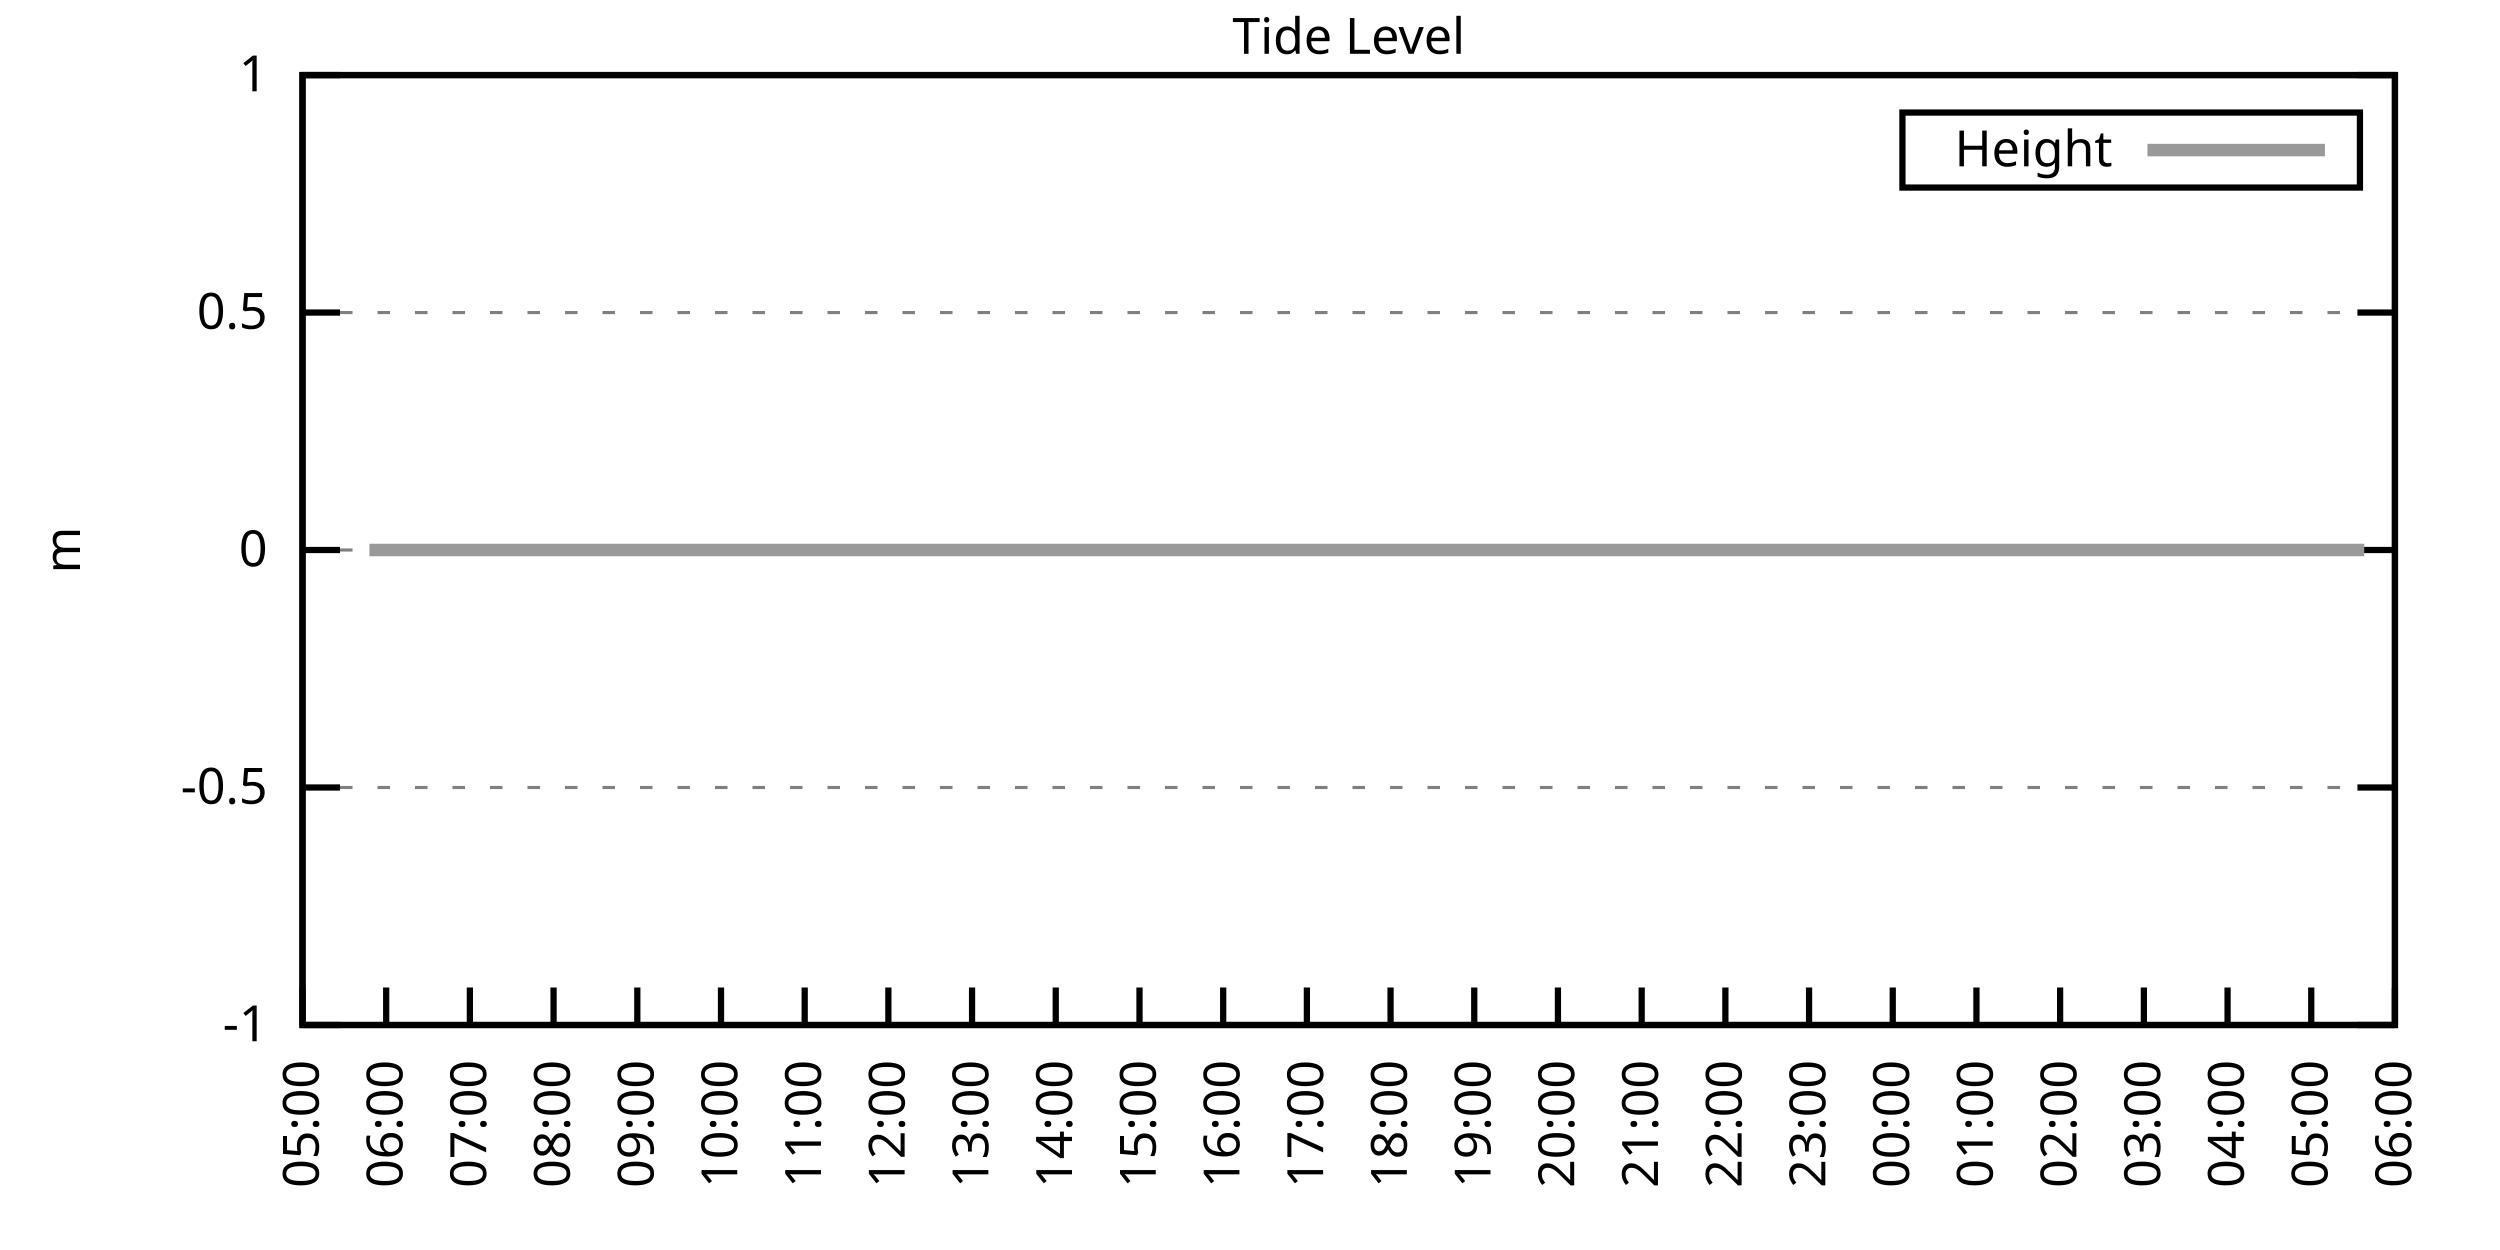
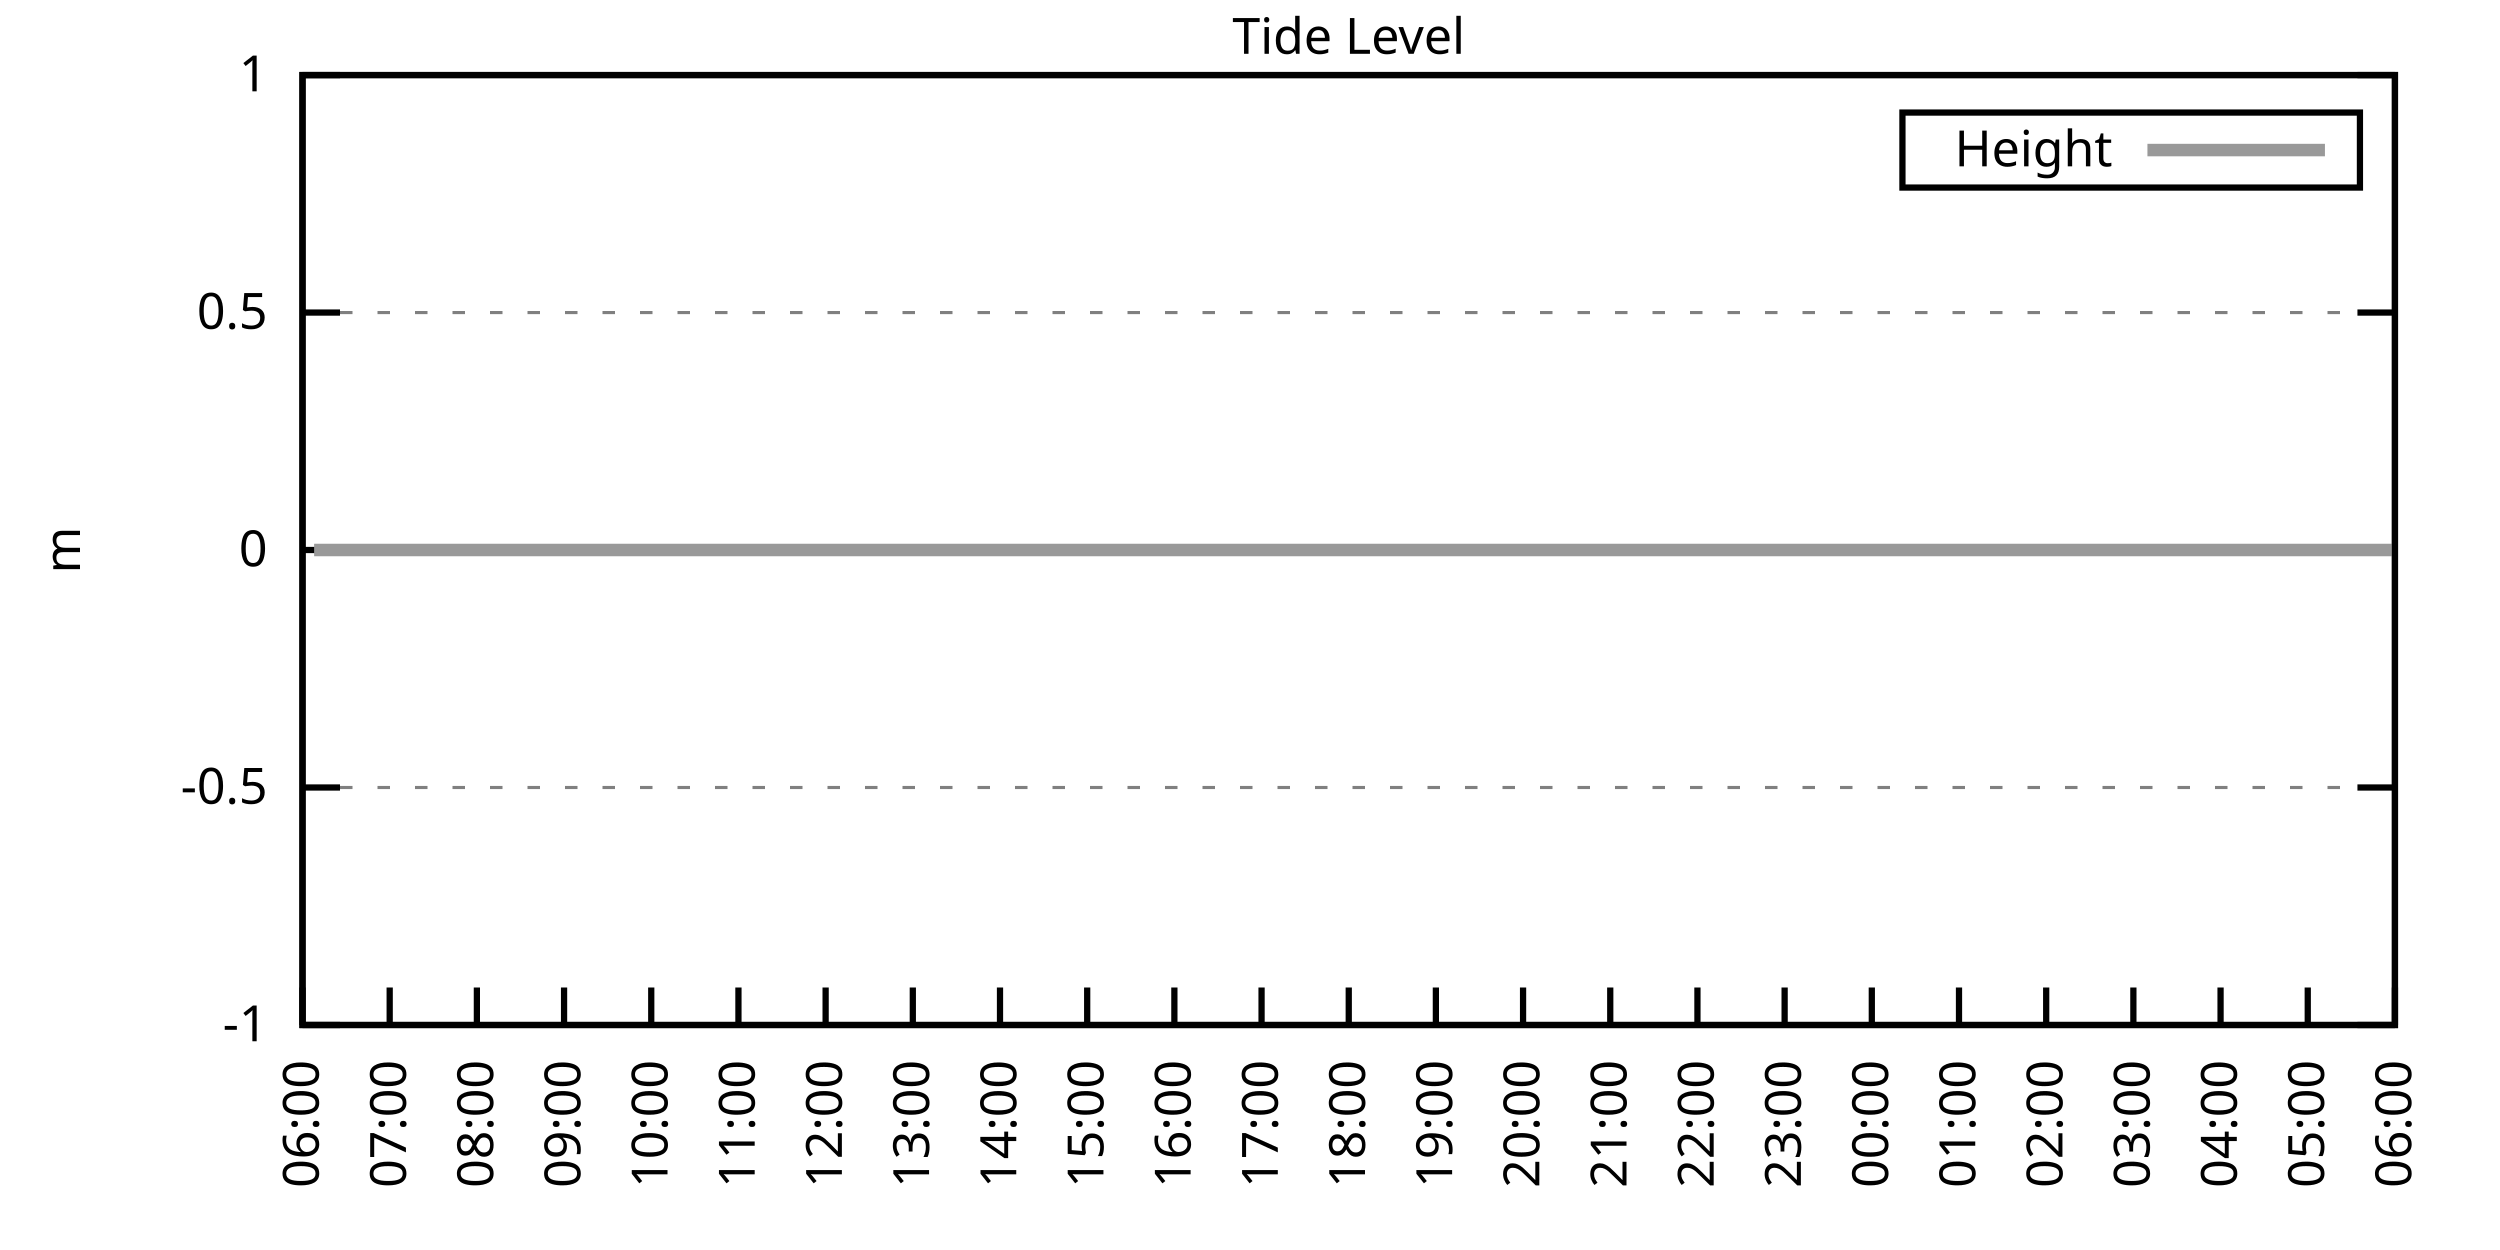
<svg xmlns="http://www.w3.org/2000/svg" xmlns:xlink="http://www.w3.org/1999/xlink" width="400" height="200" viewBox="0 0 400 200">
  <g id="gnuplot_canvas">
    <rect x="0" y="0" width="400" height="200" fill="none" />
    <defs>
      <circle id="gpDot" r="0.5" stroke-width="0.5" stroke="currentColor" />
      <path id="gpPt0" stroke-width="0.333" stroke="currentColor" d="M-1,0 h2 M0,-1 v2" />
      <path id="gpPt1" stroke-width="0.333" stroke="currentColor" d="M-1,-1 L1,1 M1,-1 L-1,1" />
      <path id="gpPt2" stroke-width="0.333" stroke="currentColor" d="M-1,0 L1,0 M0,-1 L0,1 M-1,-1 L1,1 M-1,1 L1,-1" />
      <rect id="gpPt3" stroke-width="0.333" stroke="currentColor" x="-1" y="-1" width="2" height="2" />
      <rect id="gpPt4" stroke-width="0.333" stroke="currentColor" fill="currentColor" x="-1" y="-1" width="2" height="2" />
      <circle id="gpPt5" stroke-width="0.333" stroke="currentColor" cx="0" cy="0" r="1" />
      <use xlink:href="#gpPt5" id="gpPt6" fill="currentColor" stroke="none" />
      <path id="gpPt7" stroke-width="0.333" stroke="currentColor" d="M0,-1.33 L-1.33,0.67 L1.33,0.67 z" />
      <use xlink:href="#gpPt7" id="gpPt8" fill="currentColor" stroke="none" />
      <use xlink:href="#gpPt7" id="gpPt9" stroke="currentColor" transform="rotate(180)" />
      <use xlink:href="#gpPt9" id="gpPt10" fill="currentColor" stroke="none" />
      <use xlink:href="#gpPt3" id="gpPt11" stroke="currentColor" transform="rotate(45)" />
      <use xlink:href="#gpPt11" id="gpPt12" fill="currentColor" stroke="none" />
      <path id="gpPt13" stroke-width="0.333" stroke="currentColor" d="M0,1.330 L1.265,0.411 L0.782,-1.067 L-0.782,-1.076 L-1.265,0.411 z" />
      <use xlink:href="#gpPt13" id="gpPt14" fill="currentColor" stroke="none" />
      <filter id="textbox" filterUnits="objectBoundingBox" x="0" y="0" height="1" width="1">
        <feFlood flood-color="white" flood-opacity="1" result="bgnd" />
        <feComposite in="SourceGraphic" in2="bgnd" operator="atop" />
      </filter>
      <filter id="greybox" filterUnits="objectBoundingBox" x="0" y="0" height="1" width="1">
        <feFlood flood-color="lightgrey" flood-opacity="1" result="grey" />
        <feComposite in="SourceGraphic" in2="grey" operator="atop" />
      </filter>
    </defs>
    <g fill="none" color="white" stroke="currentColor" stroke-width="1.00" stroke-linecap="butt" stroke-linejoin="miter">
</g>
    <g fill="none" color="black" stroke="currentColor" stroke-width="1.00" stroke-linecap="butt" stroke-linejoin="miter">
      <g stroke="none" shape-rendering="crispEdges">
        <polygon fill="rgb(255, 255, 255)" points="48.40,164.00 383.18,164.00 383.18,12.02 48.40,12.02 " />
      </g>
    </g>
    <g fill="none" color="black" stroke="currentColor" stroke-width="1.00" stroke-linecap="butt" stroke-linejoin="miter">
</g>
    <g fill="none" color="black" stroke="black" stroke-width="0.50" stroke-linecap="butt" stroke-linejoin="miter">
</g>
    <g fill="none" color="gray" stroke="currentColor" stroke-width="0.50" stroke-linecap="butt" stroke-linejoin="miter">
      <path stroke="gray" stroke-dasharray="2,4" class="gridline" d="M48.40,164.00 L383.19,164.00  " />
    </g>
    <g fill="none" color="gray" stroke="gray" stroke-width="1.00" stroke-linecap="butt" stroke-linejoin="miter">
</g>
    <g fill="none" color="black" stroke="currentColor" stroke-width="1.00" stroke-linecap="butt" stroke-linejoin="miter">
      <path stroke="black" d="M48.40,164.00 L54.40,164.00 M383.19,164.00 L377.19,164.00  " />
      <g transform="translate(42.80,166.60)" stroke="none" fill="black" font-family="Sans" font-size="8.00" text-anchor="end">
        <text>
          <tspan font-family="Sans">-1</tspan>
        </text>
      </g>
    </g>
    <g fill="none" color="black" stroke="currentColor" stroke-width="1.00" stroke-linecap="butt" stroke-linejoin="miter">
</g>
    <g fill="none" color="black" stroke="black" stroke-width="0.50" stroke-linecap="butt" stroke-linejoin="miter">
</g>
    <g fill="none" color="gray" stroke="currentColor" stroke-width="0.50" stroke-linecap="butt" stroke-linejoin="miter">
      <path stroke="gray" stroke-dasharray="2,4" class="gridline" d="M48.40,126.00 L383.19,126.00  " />
    </g>
    <g fill="none" color="gray" stroke="gray" stroke-width="1.00" stroke-linecap="butt" stroke-linejoin="miter">
</g>
    <g fill="none" color="black" stroke="currentColor" stroke-width="1.00" stroke-linecap="butt" stroke-linejoin="miter">
      <path stroke="black" d="M48.40,126.00 L54.40,126.00 M383.19,126.00 L377.19,126.00  " />
      <g transform="translate(42.80,128.60)" stroke="none" fill="black" font-family="Sans" font-size="8.00" text-anchor="end">
        <text>
          <tspan font-family="Sans">-0.5</tspan>
        </text>
      </g>
    </g>
    <g fill="none" color="black" stroke="currentColor" stroke-width="1.00" stroke-linecap="butt" stroke-linejoin="miter">
</g>
    <g fill="none" color="black" stroke="black" stroke-width="0.50" stroke-linecap="butt" stroke-linejoin="miter">
</g>
    <g fill="none" color="gray" stroke="currentColor" stroke-width="0.50" stroke-linecap="butt" stroke-linejoin="miter">
      <path stroke="gray" stroke-dasharray="2,4" class="gridline" d="M48.40,88.00 L383.19,88.00  " />
    </g>
    <g fill="none" color="gray" stroke="gray" stroke-width="1.00" stroke-linecap="butt" stroke-linejoin="miter">
</g>
    <g fill="none" color="black" stroke="currentColor" stroke-width="1.00" stroke-linecap="butt" stroke-linejoin="miter">
      <path stroke="black" d="M48.40,88.00 L54.40,88.00 M383.19,88.00 L377.19,88.00  " />
      <g transform="translate(42.80,90.60)" stroke="none" fill="black" font-family="Sans" font-size="8.00" text-anchor="end">
        <text>
          <tspan font-family="Sans"> 0</tspan>
        </text>
      </g>
    </g>
    <g fill="none" color="black" stroke="currentColor" stroke-width="1.00" stroke-linecap="butt" stroke-linejoin="miter">
</g>
    <g fill="none" color="black" stroke="black" stroke-width="0.50" stroke-linecap="butt" stroke-linejoin="miter">
</g>
    <g fill="none" color="gray" stroke="currentColor" stroke-width="0.50" stroke-linecap="butt" stroke-linejoin="miter">
      <path stroke="gray" stroke-dasharray="2,4" class="gridline" d="M48.40,50.01 L383.19,50.01  " />
    </g>
    <g fill="none" color="gray" stroke="gray" stroke-width="1.00" stroke-linecap="butt" stroke-linejoin="miter">
</g>
    <g fill="none" color="black" stroke="currentColor" stroke-width="1.00" stroke-linecap="butt" stroke-linejoin="miter">
      <path stroke="black" d="M48.40,50.01 L54.40,50.01 M383.19,50.01 L377.19,50.01  " />
      <g transform="translate(42.80,52.61)" stroke="none" fill="black" font-family="Sans" font-size="8.00" text-anchor="end">
        <text>
          <tspan font-family="Sans"> 0.5</tspan>
        </text>
      </g>
    </g>
    <g fill="none" color="black" stroke="currentColor" stroke-width="1.00" stroke-linecap="butt" stroke-linejoin="miter">
</g>
    <g fill="none" color="black" stroke="black" stroke-width="0.50" stroke-linecap="butt" stroke-linejoin="miter">
</g>
    <g fill="none" color="gray" stroke="currentColor" stroke-width="0.50" stroke-linecap="butt" stroke-linejoin="miter">
      <path stroke="gray" stroke-dasharray="2,4" class="gridline" d="M48.40,12.01 L383.19,12.01  " />
    </g>
    <g fill="none" color="gray" stroke="gray" stroke-width="1.00" stroke-linecap="butt" stroke-linejoin="miter">
</g>
    <g fill="none" color="black" stroke="currentColor" stroke-width="1.00" stroke-linecap="butt" stroke-linejoin="miter">
      <path stroke="black" d="M48.40,12.01 L54.40,12.01 M383.19,12.01 L377.19,12.01  " />
      <g transform="translate(42.80,14.61)" stroke="none" fill="black" font-family="Sans" font-size="8.00" text-anchor="end">
        <text>
          <tspan font-family="Sans"> 1</tspan>
        </text>
      </g>
    </g>
    <g fill="none" color="black" stroke="currentColor" stroke-width="1.00" stroke-linecap="butt" stroke-linejoin="miter">
      <path stroke="black" d="M48.40,164.00 L48.40,158.00  " />
      <g transform="translate(51.00,169.60) rotate(270.00)" stroke="none" fill="black" font-family="Sans" font-size="8.00" text-anchor="end">
        <text>
-           <tspan font-family="Sans">05:00</tspan>
-         </text>
-       </g>
-     </g>
-     <g fill="none" color="black" stroke="currentColor" stroke-width="1.00" stroke-linecap="butt" stroke-linejoin="miter">
-       <path stroke="black" d="M61.79,164.00 L61.79,158.00  " />
-       <g transform="translate(64.39,169.60) rotate(270.00)" stroke="none" fill="black" font-family="Sans" font-size="8.00" text-anchor="end">
-         <text>
          <tspan font-family="Sans">06:00</tspan>
        </text>
      </g>
    </g>
    <g fill="none" color="black" stroke="currentColor" stroke-width="1.00" stroke-linecap="butt" stroke-linejoin="miter">
-       <path stroke="black" d="M75.18,164.00 L75.18,158.00  " />
-       <g transform="translate(77.78,169.60) rotate(270.00)" stroke="none" fill="black" font-family="Sans" font-size="8.00" text-anchor="end">
+       <path stroke="black" d="M62.35,164.00 L62.35,158.00  " />
+       <g transform="translate(64.95,169.60) rotate(270.00)" stroke="none" fill="black" font-family="Sans" font-size="8.00" text-anchor="end">
        <text>
          <tspan font-family="Sans">07:00</tspan>
        </text>
      </g>
    </g>
    <g fill="none" color="black" stroke="currentColor" stroke-width="1.00" stroke-linecap="butt" stroke-linejoin="miter">
-       <path stroke="black" d="M88.57,164.00 L88.57,158.00  " />
-       <g transform="translate(91.17,169.60) rotate(270.00)" stroke="none" fill="black" font-family="Sans" font-size="8.00" text-anchor="end">
+       <path stroke="black" d="M76.30,164.00 L76.30,158.00  " />
+       <g transform="translate(78.90,169.60) rotate(270.00)" stroke="none" fill="black" font-family="Sans" font-size="8.00" text-anchor="end">
        <text>
          <tspan font-family="Sans">08:00</tspan>
        </text>
      </g>
    </g>
    <g fill="none" color="black" stroke="currentColor" stroke-width="1.00" stroke-linecap="butt" stroke-linejoin="miter">
-       <path stroke="black" d="M101.97,164.00 L101.97,158.00  " />
-       <g transform="translate(104.57,169.60) rotate(270.00)" stroke="none" fill="black" font-family="Sans" font-size="8.00" text-anchor="end">
+       <path stroke="black" d="M90.25,164.00 L90.25,158.00  " />
+       <g transform="translate(92.85,169.60) rotate(270.00)" stroke="none" fill="black" font-family="Sans" font-size="8.00" text-anchor="end">
        <text>
          <tspan font-family="Sans">09:00</tspan>
        </text>
      </g>
    </g>
    <g fill="none" color="black" stroke="currentColor" stroke-width="1.00" stroke-linecap="butt" stroke-linejoin="miter">
-       <path stroke="black" d="M115.36,164.00 L115.36,158.00  " />
-       <g transform="translate(117.96,169.60) rotate(270.00)" stroke="none" fill="black" font-family="Sans" font-size="8.00" text-anchor="end">
+       <path stroke="black" d="M104.20,164.00 L104.20,158.00  " />
+       <g transform="translate(106.80,169.60) rotate(270.00)" stroke="none" fill="black" font-family="Sans" font-size="8.00" text-anchor="end">
        <text>
          <tspan font-family="Sans">10:00</tspan>
        </text>
      </g>
    </g>
    <g fill="none" color="black" stroke="currentColor" stroke-width="1.00" stroke-linecap="butt" stroke-linejoin="miter">
-       <path stroke="black" d="M128.75,164.00 L128.75,158.00  " />
-       <g transform="translate(131.35,169.60) rotate(270.00)" stroke="none" fill="black" font-family="Sans" font-size="8.00" text-anchor="end">
+       <path stroke="black" d="M118.15,164.00 L118.15,158.00  " />
+       <g transform="translate(120.75,169.60) rotate(270.00)" stroke="none" fill="black" font-family="Sans" font-size="8.00" text-anchor="end">
        <text>
          <tspan font-family="Sans">11:00</tspan>
        </text>
      </g>
    </g>
    <g fill="none" color="black" stroke="currentColor" stroke-width="1.00" stroke-linecap="butt" stroke-linejoin="miter">
-       <path stroke="black" d="M142.14,164.00 L142.14,158.00  " />
-       <g transform="translate(144.74,169.60) rotate(270.00)" stroke="none" fill="black" font-family="Sans" font-size="8.00" text-anchor="end">
+       <path stroke="black" d="M132.10,164.00 L132.10,158.00  " />
+       <g transform="translate(134.70,169.60) rotate(270.00)" stroke="none" fill="black" font-family="Sans" font-size="8.00" text-anchor="end">
        <text>
          <tspan font-family="Sans">12:00</tspan>
        </text>
      </g>
    </g>
    <g fill="none" color="black" stroke="currentColor" stroke-width="1.00" stroke-linecap="butt" stroke-linejoin="miter">
-       <path stroke="black" d="M155.53,164.00 L155.53,158.00  " />
-       <g transform="translate(158.13,169.60) rotate(270.00)" stroke="none" fill="black" font-family="Sans" font-size="8.00" text-anchor="end">
+       <path stroke="black" d="M146.05,164.00 L146.05,158.00  " />
+       <g transform="translate(148.65,169.60) rotate(270.00)" stroke="none" fill="black" font-family="Sans" font-size="8.00" text-anchor="end">
        <text>
          <tspan font-family="Sans">13:00</tspan>
        </text>
      </g>
    </g>
    <g fill="none" color="black" stroke="currentColor" stroke-width="1.00" stroke-linecap="butt" stroke-linejoin="miter">
-       <path stroke="black" d="M168.92,164.00 L168.92,158.00  " />
-       <g transform="translate(171.52,169.60) rotate(270.00)" stroke="none" fill="black" font-family="Sans" font-size="8.00" text-anchor="end">
+       <path stroke="black" d="M160.00,164.00 L160.00,158.00  " />
+       <g transform="translate(162.60,169.60) rotate(270.00)" stroke="none" fill="black" font-family="Sans" font-size="8.00" text-anchor="end">
        <text>
          <tspan font-family="Sans">14:00</tspan>
        </text>
      </g>
    </g>
    <g fill="none" color="black" stroke="currentColor" stroke-width="1.00" stroke-linecap="butt" stroke-linejoin="miter">
-       <path stroke="black" d="M182.32,164.00 L182.32,158.00  " />
-       <g transform="translate(184.92,169.60) rotate(270.00)" stroke="none" fill="black" font-family="Sans" font-size="8.00" text-anchor="end">
+       <path stroke="black" d="M173.95,164.00 L173.95,158.00  " />
+       <g transform="translate(176.55,169.60) rotate(270.00)" stroke="none" fill="black" font-family="Sans" font-size="8.00" text-anchor="end">
        <text>
          <tspan font-family="Sans">15:00</tspan>
        </text>
      </g>
    </g>
    <g fill="none" color="black" stroke="currentColor" stroke-width="1.00" stroke-linecap="butt" stroke-linejoin="miter">
-       <path stroke="black" d="M195.71,164.00 L195.71,158.00  " />
-       <g transform="translate(198.31,169.60) rotate(270.00)" stroke="none" fill="black" font-family="Sans" font-size="8.00" text-anchor="end">
+       <path stroke="black" d="M187.90,164.00 L187.90,158.00  " />
+       <g transform="translate(190.50,169.60) rotate(270.00)" stroke="none" fill="black" font-family="Sans" font-size="8.00" text-anchor="end">
        <text>
          <tspan font-family="Sans">16:00</tspan>
        </text>
      </g>
    </g>
    <g fill="none" color="black" stroke="currentColor" stroke-width="1.00" stroke-linecap="butt" stroke-linejoin="miter">
-       <path stroke="black" d="M209.10,164.00 L209.10,158.00  " />
-       <g transform="translate(211.70,169.60) rotate(270.00)" stroke="none" fill="black" font-family="Sans" font-size="8.00" text-anchor="end">
+       <path stroke="black" d="M201.85,164.00 L201.85,158.00  " />
+       <g transform="translate(204.45,169.60) rotate(270.00)" stroke="none" fill="black" font-family="Sans" font-size="8.00" text-anchor="end">
        <text>
          <tspan font-family="Sans">17:00</tspan>
        </text>
      </g>
    </g>
    <g fill="none" color="black" stroke="currentColor" stroke-width="1.00" stroke-linecap="butt" stroke-linejoin="miter">
-       <path stroke="black" d="M222.49,164.00 L222.49,158.00  " />
-       <g transform="translate(225.09,169.60) rotate(270.00)" stroke="none" fill="black" font-family="Sans" font-size="8.00" text-anchor="end">
+       <path stroke="black" d="M215.80,164.00 L215.80,158.00  " />
+       <g transform="translate(218.40,169.60) rotate(270.00)" stroke="none" fill="black" font-family="Sans" font-size="8.00" text-anchor="end">
        <text>
          <tspan font-family="Sans">18:00</tspan>
        </text>
      </g>
    </g>
    <g fill="none" color="black" stroke="currentColor" stroke-width="1.00" stroke-linecap="butt" stroke-linejoin="miter">
-       <path stroke="black" d="M235.88,164.00 L235.88,158.00  " />
-       <g transform="translate(238.48,169.60) rotate(270.00)" stroke="none" fill="black" font-family="Sans" font-size="8.00" text-anchor="end">
+       <path stroke="black" d="M229.74,164.00 L229.74,158.00  " />
+       <g transform="translate(232.34,169.60) rotate(270.00)" stroke="none" fill="black" font-family="Sans" font-size="8.00" text-anchor="end">
        <text>
          <tspan font-family="Sans">19:00</tspan>
        </text>
      </g>
    </g>
    <g fill="none" color="black" stroke="currentColor" stroke-width="1.00" stroke-linecap="butt" stroke-linejoin="miter">
-       <path stroke="black" d="M249.27,164.00 L249.27,158.00  " />
-       <g transform="translate(251.87,169.60) rotate(270.00)" stroke="none" fill="black" font-family="Sans" font-size="8.00" text-anchor="end">
+       <path stroke="black" d="M243.69,164.00 L243.69,158.00  " />
+       <g transform="translate(246.29,169.60) rotate(270.00)" stroke="none" fill="black" font-family="Sans" font-size="8.00" text-anchor="end">
        <text>
          <tspan font-family="Sans">20:00</tspan>
        </text>
      </g>
    </g>
    <g fill="none" color="black" stroke="currentColor" stroke-width="1.00" stroke-linecap="butt" stroke-linejoin="miter">
-       <path stroke="black" d="M262.67,164.00 L262.67,158.00  " />
-       <g transform="translate(265.27,169.60) rotate(270.00)" stroke="none" fill="black" font-family="Sans" font-size="8.00" text-anchor="end">
+       <path stroke="black" d="M257.64,164.00 L257.64,158.00  " />
+       <g transform="translate(260.24,169.60) rotate(270.00)" stroke="none" fill="black" font-family="Sans" font-size="8.00" text-anchor="end">
        <text>
          <tspan font-family="Sans">21:00</tspan>
        </text>
      </g>
    </g>
    <g fill="none" color="black" stroke="currentColor" stroke-width="1.00" stroke-linecap="butt" stroke-linejoin="miter">
-       <path stroke="black" d="M276.06,164.00 L276.06,158.00  " />
-       <g transform="translate(278.66,169.60) rotate(270.00)" stroke="none" fill="black" font-family="Sans" font-size="8.00" text-anchor="end">
+       <path stroke="black" d="M271.59,164.00 L271.59,158.00  " />
+       <g transform="translate(274.19,169.60) rotate(270.00)" stroke="none" fill="black" font-family="Sans" font-size="8.00" text-anchor="end">
        <text>
          <tspan font-family="Sans">22:00</tspan>
        </text>
      </g>
    </g>
    <g fill="none" color="black" stroke="currentColor" stroke-width="1.00" stroke-linecap="butt" stroke-linejoin="miter">
-       <path stroke="black" d="M289.45,164.00 L289.45,158.00  " />
-       <g transform="translate(292.05,169.60) rotate(270.00)" stroke="none" fill="black" font-family="Sans" font-size="8.00" text-anchor="end">
+       <path stroke="black" d="M285.54,164.00 L285.54,158.00  " />
+       <g transform="translate(288.14,169.60) rotate(270.00)" stroke="none" fill="black" font-family="Sans" font-size="8.00" text-anchor="end">
        <text>
          <tspan font-family="Sans">23:00</tspan>
        </text>
      </g>
    </g>
    <g fill="none" color="black" stroke="currentColor" stroke-width="1.00" stroke-linecap="butt" stroke-linejoin="miter">
-       <path stroke="black" d="M302.84,164.00 L302.84,158.00  " />
-       <g transform="translate(305.44,169.60) rotate(270.00)" stroke="none" fill="black" font-family="Sans" font-size="8.00" text-anchor="end">
+       <path stroke="black" d="M299.49,164.00 L299.49,158.00  " />
+       <g transform="translate(302.09,169.60) rotate(270.00)" stroke="none" fill="black" font-family="Sans" font-size="8.00" text-anchor="end">
        <text>
          <tspan font-family="Sans">00:00</tspan>
        </text>
      </g>
    </g>
    <g fill="none" color="black" stroke="currentColor" stroke-width="1.00" stroke-linecap="butt" stroke-linejoin="miter">
-       <path stroke="black" d="M316.23,164.00 L316.23,158.00  " />
-       <g transform="translate(318.83,169.60) rotate(270.00)" stroke="none" fill="black" font-family="Sans" font-size="8.00" text-anchor="end">
+       <path stroke="black" d="M313.44,164.00 L313.44,158.00  " />
+       <g transform="translate(316.04,169.60) rotate(270.00)" stroke="none" fill="black" font-family="Sans" font-size="8.00" text-anchor="end">
        <text>
          <tspan font-family="Sans">01:00</tspan>
        </text>
      </g>
    </g>
    <g fill="none" color="black" stroke="currentColor" stroke-width="1.00" stroke-linecap="butt" stroke-linejoin="miter">
-       <path stroke="black" d="M329.62,164.00 L329.62,158.00  " />
-       <g transform="translate(332.22,169.60) rotate(270.00)" stroke="none" fill="black" font-family="Sans" font-size="8.00" text-anchor="end">
+       <path stroke="black" d="M327.39,164.00 L327.39,158.00  " />
+       <g transform="translate(329.99,169.60) rotate(270.00)" stroke="none" fill="black" font-family="Sans" font-size="8.00" text-anchor="end">
        <text>
          <tspan font-family="Sans">02:00</tspan>
        </text>
      </g>
    </g>
    <g fill="none" color="black" stroke="currentColor" stroke-width="1.00" stroke-linecap="butt" stroke-linejoin="miter">
-       <path stroke="black" d="M343.02,164.00 L343.02,158.00  " />
-       <g transform="translate(345.62,169.60) rotate(270.00)" stroke="none" fill="black" font-family="Sans" font-size="8.00" text-anchor="end">
+       <path stroke="black" d="M341.34,164.00 L341.34,158.00  " />
+       <g transform="translate(343.94,169.60) rotate(270.00)" stroke="none" fill="black" font-family="Sans" font-size="8.00" text-anchor="end">
        <text>
          <tspan font-family="Sans">03:00</tspan>
        </text>
      </g>
    </g>
    <g fill="none" color="black" stroke="currentColor" stroke-width="1.00" stroke-linecap="butt" stroke-linejoin="miter">
-       <path stroke="black" d="M356.41,164.00 L356.41,158.00  " />
-       <g transform="translate(359.01,169.60) rotate(270.00)" stroke="none" fill="black" font-family="Sans" font-size="8.00" text-anchor="end">
+       <path stroke="black" d="M355.29,164.00 L355.29,158.00  " />
+       <g transform="translate(357.89,169.60) rotate(270.00)" stroke="none" fill="black" font-family="Sans" font-size="8.00" text-anchor="end">
        <text>
          <tspan font-family="Sans">04:00</tspan>
        </text>
      </g>
    </g>
    <g fill="none" color="black" stroke="currentColor" stroke-width="1.00" stroke-linecap="butt" stroke-linejoin="miter">
-       <path stroke="black" d="M369.80,164.00 L369.80,158.00  " />
-       <g transform="translate(372.40,169.60) rotate(270.00)" stroke="none" fill="black" font-family="Sans" font-size="8.00" text-anchor="end">
+       <path stroke="black" d="M369.24,164.00 L369.24,158.00  " />
+       <g transform="translate(371.84,169.60) rotate(270.00)" stroke="none" fill="black" font-family="Sans" font-size="8.00" text-anchor="end">
        <text>
          <tspan font-family="Sans">05:00</tspan>
        </text>
      </g>
    </g>
    <g fill="none" color="black" stroke="currentColor" stroke-width="1.00" stroke-linecap="butt" stroke-linejoin="miter">
      <path stroke="black" d="M383.19,164.00 L383.19,158.00  " />
      <g transform="translate(385.79,169.60) rotate(270.00)" stroke="none" fill="black" font-family="Sans" font-size="8.00" text-anchor="end">
        <text>
          <tspan font-family="Sans">06:00</tspan>
        </text>
      </g>
    </g>
    <g fill="none" color="black" stroke="currentColor" stroke-width="1.00" stroke-linecap="butt" stroke-linejoin="miter">
</g>
    <g fill="none" color="black" stroke="currentColor" stroke-width="1.00" stroke-linecap="butt" stroke-linejoin="miter">
      <path stroke="black" d="M48.40,12.01 L48.40,164.00 L383.19,164.00 L383.19,12.01 L48.40,12.01 Z  " />
    </g>
    <g fill="none" color="black" stroke="currentColor" stroke-width="1.00" stroke-linecap="butt" stroke-linejoin="miter">
</g>
    <g fill="none" color="black" stroke="currentColor" stroke-width="1.00" stroke-linecap="butt" stroke-linejoin="miter">
      <path stroke="black" d="M304.39,30.01 L304.39,18.01 L377.59,18.01 L377.59,30.01 L304.39,30.01 Z  " />
    </g>
    <g id="Tide_level_plot_1">
      <g fill="none" color="white" stroke="black" stroke-width="2.00" stroke-linecap="butt" stroke-linejoin="miter">
</g>
      <g fill="none" color="black" stroke="currentColor" stroke-width="2.00" stroke-linecap="butt" stroke-linejoin="miter">
        <g transform="translate(337.99,26.61)" stroke="none" fill="black" font-family="Sans" font-size="8.00" text-anchor="end">
          <text>
            <tspan font-family="Sans">Height</tspan>
          </text>
        </g>
      </g>
      <g fill="none" color="black" stroke="currentColor" stroke-width="2.00" stroke-linecap="butt" stroke-linejoin="miter">
-         <path stroke="rgb(153, 153, 153)" d="M343.59,24.01 L371.99,24.01 M59.11,88.00 L61.57,88.00 L63.58,88.00 L66.03,88.00 L68.26,88.00 L70.05,88.00   L72.50,88.00 L74.74,88.00 L76.75,88.00 L79.42,88.00 L81.66,88.00 L83.44,88.00 L85.67,88.00 L88.13,88.00   L90.36,88.00 L92.82,88.00 L94.60,88.00 L97.28,88.00 L99.06,88.00 L101.52,88.00 L103.98,88.00 L105.76,88.00   L108.22,88.00 L110.45,88.00 L112.90,88.00 L115.13,88.00 L116.92,88.00 L119.60,88.00 L121.83,88.00 L123.84,88.00   L126.07,88.00 L128.30,88.00 L130.76,88.00 L132.99,88.00 L134.78,88.00 L137.23,88.00 L139.46,88.00 L141.92,88.00   L143.70,88.00 L146.16,88.00 L148.39,88.00 L150.40,88.00 L152.85,88.00 L155.31,88.00 L157.32,88.00 L159.55,88.00   L162.01,88.00 L164.24,88.00 L166.25,88.00 L168.48,88.00 L170.93,88.00 L172.72,88.00 L175.40,88.00 L177.41,88.00   L179.86,88.00 L182.09,88.00 L184.10,88.00 L186.33,88.00 L188.57,88.00 L191.02,88.00 L193.03,88.00 L195.48,88.00   L197.49,88.00 L199.73,88.00 L202.18,88.00 L204.41,88.00 L206.42,88.00 L208.65,88.00 L210.88,88.00 L213.34,88.00   L215.13,88.00 L217.58,88.00 L220.04,88.00 L221.82,88.00 L224.28,88.00 L226.73,88.00 L228.96,88.00 L230.75,88.00   L233.43,88.00 L235.44,88.00 L237.89,88.00 L239.68,88.00 L242.13,88.00 L244.59,88.00 L246.60,88.00 L248.83,88.00   L251.06,88.00 L253.51,88.00 L255.30,88.00 L257.76,88.00 L259.76,88.00 L262.22,88.00 L264.45,88.00 L266.91,88.00   L268.92,88.00 L271.15,88.00 L273.38,88.00 L275.83,88.00 L278.07,88.00 L280.07,88.00 L282.31,88.00 L284.76,88.00   L286.77,88.00 L288.56,88.00 L291.23,88.00 L293.24,88.00 L295.70,88.00 L297.93,88.00 L300.16,88.00 L302.62,88.00   L304.63,88.00 L307.08,88.00 L309.09,88.00 L311.32,88.00 L313.33,88.00 L316.01,88.00 L317.79,88.00 L320.25,88.00   L322.70,88.00 L324.94,88.00 L326.72,88.00 L329.40,88.00 L331.63,88.00 L333.64,88.00 L336.10,88.00 L338.33,88.00   L340.34,88.00 L342.35,88.00 L344.80,88.00 L346.81,88.00 L349.26,88.00 L351.50,88.00 L353.95,88.00 L355.96,88.00   L358.19,88.00 L360.42,88.00 L362.43,88.00 L364.89,88.00 L366.90,88.00 L369.35,88.00 L371.81,88.00 L373.59,88.00   L376.05,88.00 L378.28,88.00  " />
+         <path stroke="rgb(153, 153, 153)" d="M343.59,24.01 L371.99,24.01 M50.26,88.00 L52.82,88.00 L55.14,88.00 L57.00,88.00 L59.56,88.00 L61.88,88.00   L63.98,88.00 L66.77,88.00 L69.09,88.00 L70.95,88.00 L73.28,88.00 L75.83,88.00 L78.16,88.00 L80.72,88.00   L82.58,88.00 L85.37,88.00 L87.23,88.00 L89.78,88.00 L92.34,88.00 L94.20,88.00 L96.76,88.00 L99.08,88.00   L101.64,88.00 L103.97,88.00 L105.83,88.00 L108.62,88.00 L110.94,88.00 L113.03,88.00 L115.36,88.00 L117.68,88.00   L120.24,88.00 L122.57,88.00 L124.43,88.00 L126.98,88.00 L129.31,88.00 L131.87,88.00 L133.72,88.00 L136.28,88.00   L138.61,88.00 L140.70,88.00 L143.26,88.00 L145.81,88.00 L147.91,88.00 L150.23,88.00 L152.79,88.00 L155.11,88.00   L157.21,88.00 L159.53,88.00 L162.09,88.00 L163.95,88.00 L166.74,88.00 L168.83,88.00 L171.39,88.00 L173.71,88.00   L175.81,88.00 L178.13,88.00 L180.46,88.00 L183.01,88.00 L185.11,88.00 L187.66,88.00 L189.76,88.00 L192.08,88.00   L194.64,88.00 L196.96,88.00 L199.06,88.00 L201.38,88.00 L203.71,88.00 L206.26,88.00 L208.12,88.00 L210.68,88.00   L213.24,88.00 L215.10,88.00 L217.65,88.00 L220.21,88.00 L222.54,88.00 L224.40,88.00 L227.19,88.00 L229.28,88.00   L231.84,88.00 L233.70,88.00 L236.25,88.00 L238.81,88.00 L240.90,88.00 L243.23,88.00 L245.55,88.00 L248.11,88.00   L249.97,88.00 L252.53,88.00 L254.62,88.00 L257.18,88.00 L259.50,88.00 L262.06,88.00 L264.15,88.00 L266.48,88.00   L268.80,88.00 L271.36,88.00 L273.69,88.00 L275.78,88.00 L278.10,88.00 L280.66,88.00 L282.75,88.00 L284.61,88.00   L287.40,88.00 L289.50,88.00 L292.05,88.00 L294.38,88.00 L296.70,88.00 L299.26,88.00 L301.35,88.00 L303.91,88.00   L306.00,88.00 L308.33,88.00 L310.42,88.00 L313.21,88.00 L315.07,88.00 L317.63,88.00 L320.18,88.00 L322.51,88.00   L324.37,88.00 L327.16,88.00 L329.48,88.00 L331.58,88.00 L334.13,88.00 L336.46,88.00 L338.55,88.00 L340.64,88.00   L343.20,88.00 L345.29,88.00 L347.85,88.00 L350.18,88.00 L352.73,88.00 L354.83,88.00 L357.15,88.00 L359.48,88.00   L361.57,88.00 L364.13,88.00 L366.22,88.00 L368.78,88.00 L371.33,88.00 L373.19,88.00 L375.75,88.00 L378.08,88.00   L380.40,88.00 L382.73,88.00  " />
      </g>
    </g>
    <g fill="none" color="black" stroke="currentColor" stroke-width="2.00" stroke-linecap="butt" stroke-linejoin="miter">
</g>
    <g fill="none" color="black" stroke="black" stroke-width="1.00" stroke-linecap="butt" stroke-linejoin="miter">
</g>
    <g fill="none" color="black" stroke="currentColor" stroke-width="1.00" stroke-linecap="butt" stroke-linejoin="miter">
      <path stroke="black" d="M48.40,12.01 L48.40,164.00 L383.19,164.00 L383.19,12.01 L48.40,12.01 Z  " />
      <g transform="translate(12.80,88.01) rotate(270.00)" stroke="none" fill="black" font-family="Sans" font-size="8.00" text-anchor="middle">
        <text>
          <tspan font-family="Sans">m</tspan>
        </text>
      </g>
    </g>
    <g fill="none" color="black" stroke="currentColor" stroke-width="1.00" stroke-linecap="butt" stroke-linejoin="miter">
</g>
    <g fill="none" color="black" stroke="currentColor" stroke-width="1.00" stroke-linecap="butt" stroke-linejoin="miter">
      <g transform="translate(215.79,8.61)" stroke="none" fill="black" font-family="Sans" font-size="8.00" text-anchor="middle">
        <text>
          <tspan font-family="Sans">Tide Level</tspan>
        </text>
      </g>
    </g>
    <g fill="none" color="black" stroke="currentColor" stroke-width="1.00" stroke-linecap="butt" stroke-linejoin="miter">
</g>
  </g>
</svg>
